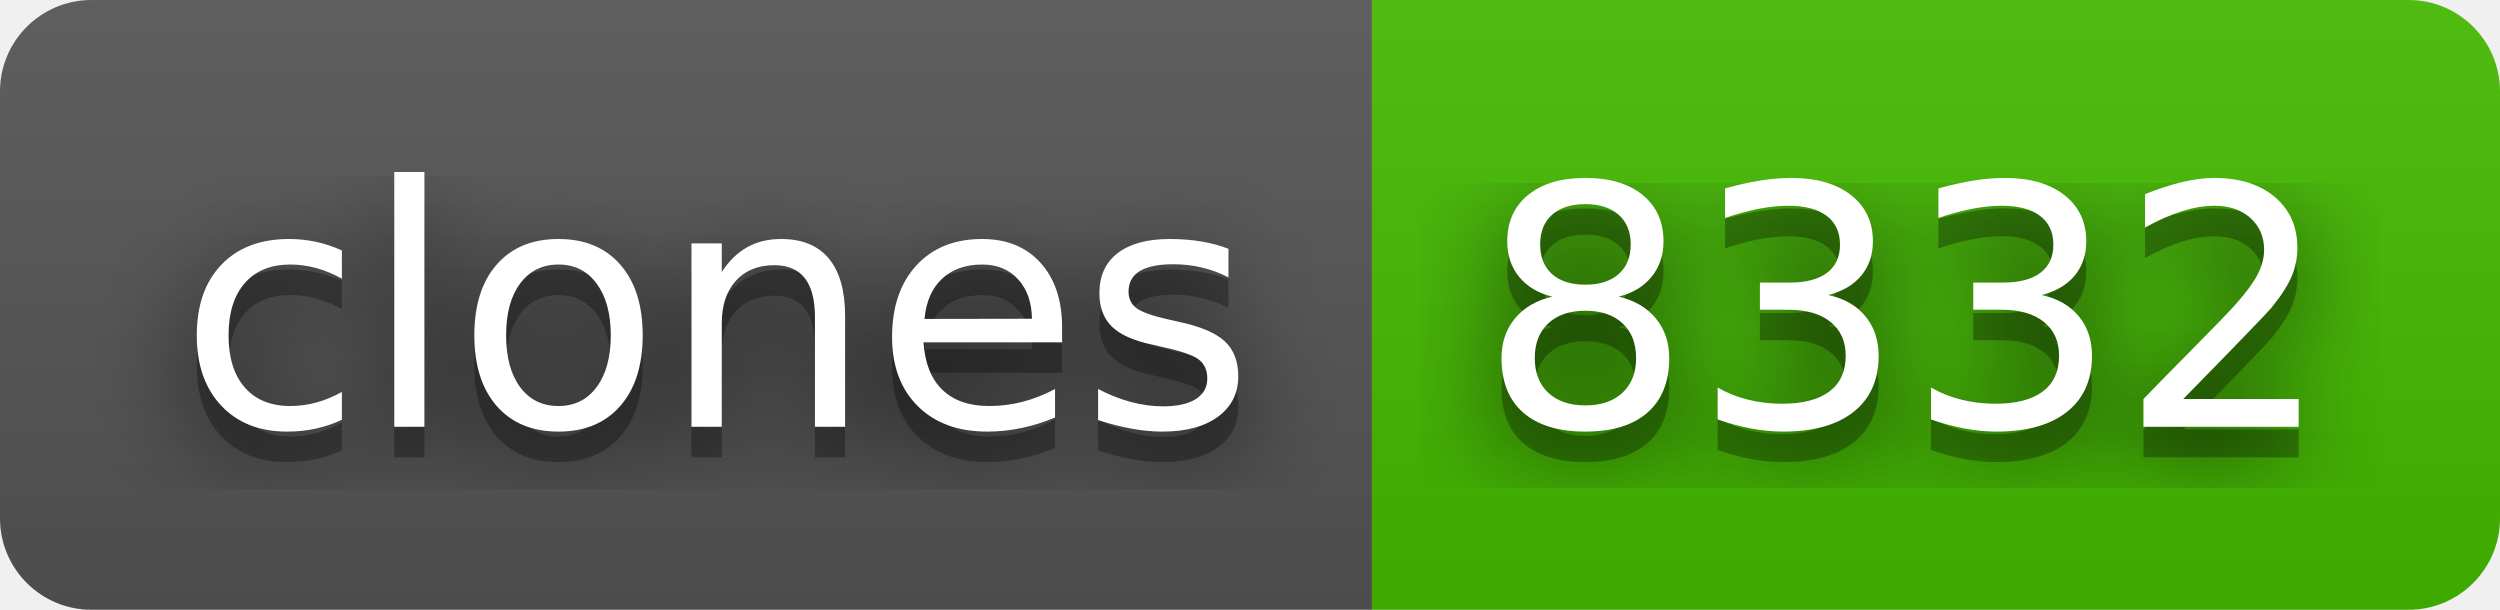
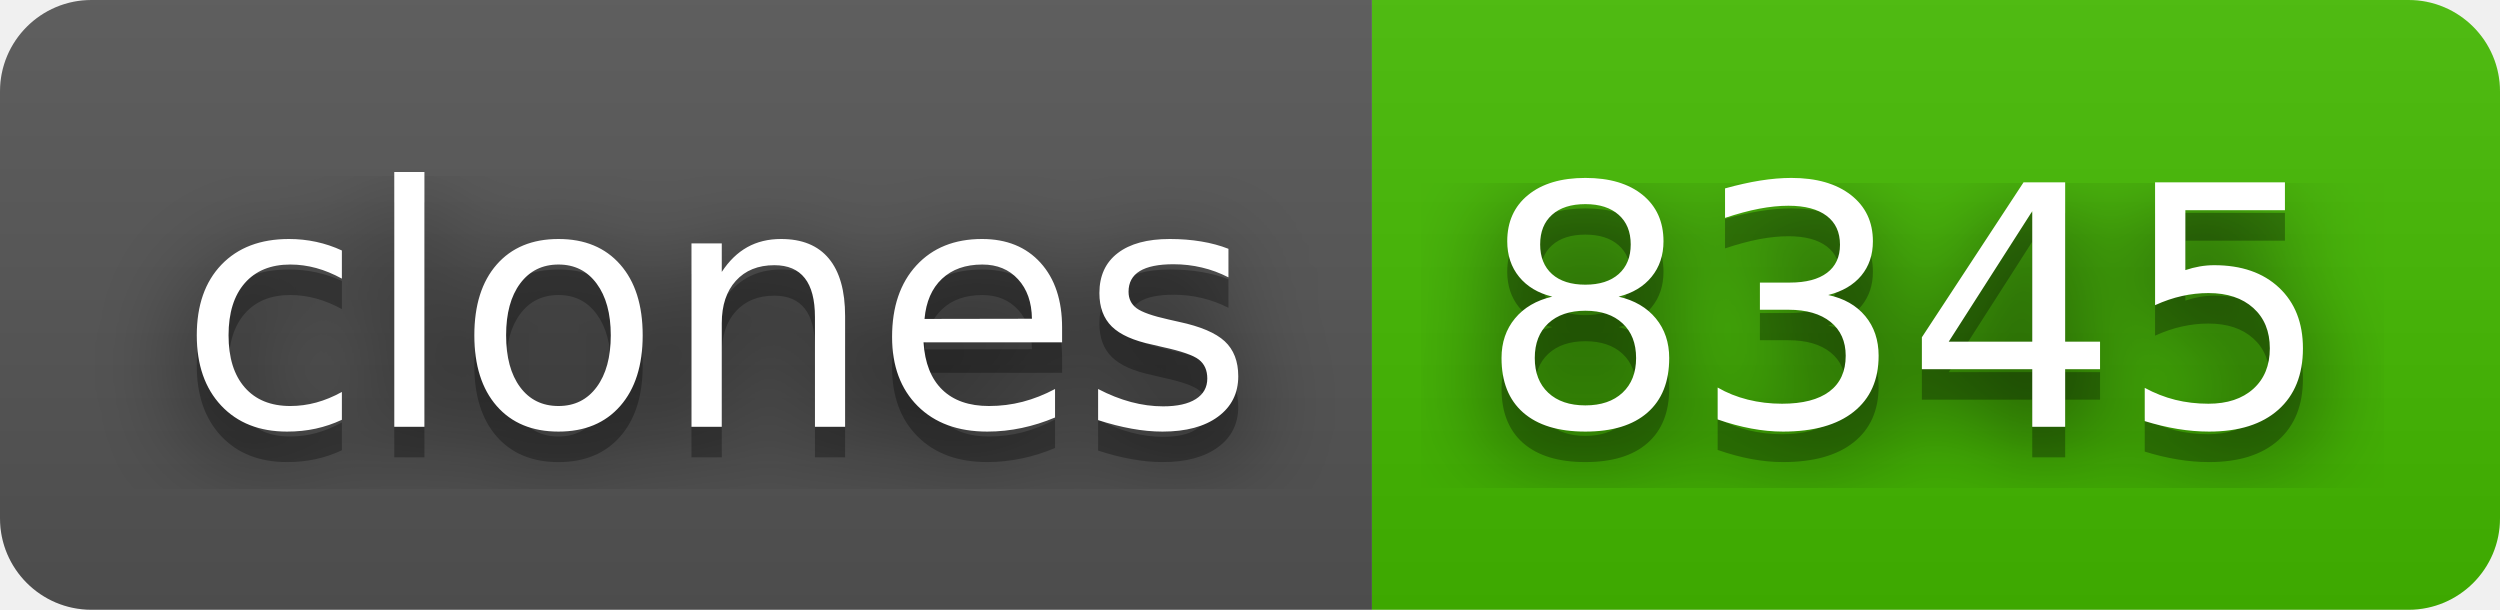
- <svg xmlns="http://www.w3.org/2000/svg" width="82" height="20" role="img" aria-label="clones: 8332">
+ <svg xmlns="http://www.w3.org/2000/svg" width="82" height="20" role="img" aria-label="clones: 8345">
  <filter id="blur">
    <feGaussianBlur stdDeviation="16" />
  </filter>
  <linearGradient id="s" x2="0" y2="100%">
    <stop offset="0" stop-color="#bbb" stop-opacity=".1" />
    <stop offset="1" stop-opacity=".1" />
  </linearGradient>
  <clipPath id="r">
    <rect width="82" height="20" rx="3" />
  </clipPath>
  <g clip-path="url(#r)">
    <rect width="45" height="20" fill="#555" />
    <rect x="45" width="37" height="20" fill="#4b0" />
    <rect width="82" height="20" fill="url(#s)" />
  </g>
  <g fill="#fff" text-anchor="middle" font-family="Verdana,Geneva,DejaVu Sans,sans-serif" text-rendering="geometricPrecision" font-size="110">
    <g transform="scale(.1)">
      <g aria-hidden="true" fill="#010101">
        <text x="235" y="150" fill-opacity=".8" filter="url(#blur)" textLength="350">clones</text>
        <text x="235" y="150" fill-opacity=".3" textLength="350">clones</text>
      </g>
      <text x="235" y="140" textLength="350">clones</text>
    </g>
    <g transform="scale(.1)">
      <g aria-hidden="true" fill="#010101">
-         <text x="625" y="150" fill-opacity=".8" filter="url(#blur)" textLength="270">8332</text>
-         <text x="625" y="150" fill-opacity=".3" textLength="270">8332</text>
+         <text x="625" y="150" fill-opacity=".8" filter="url(#blur)" textLength="270">8345</text>
+         <text x="625" y="150" fill-opacity=".3" textLength="270">8345</text>
      </g>
-       <text x="625" y="140" textLength="270">8332</text>
+       <text x="625" y="140" textLength="270">8345</text>
    </g>
  </g>
</svg>
